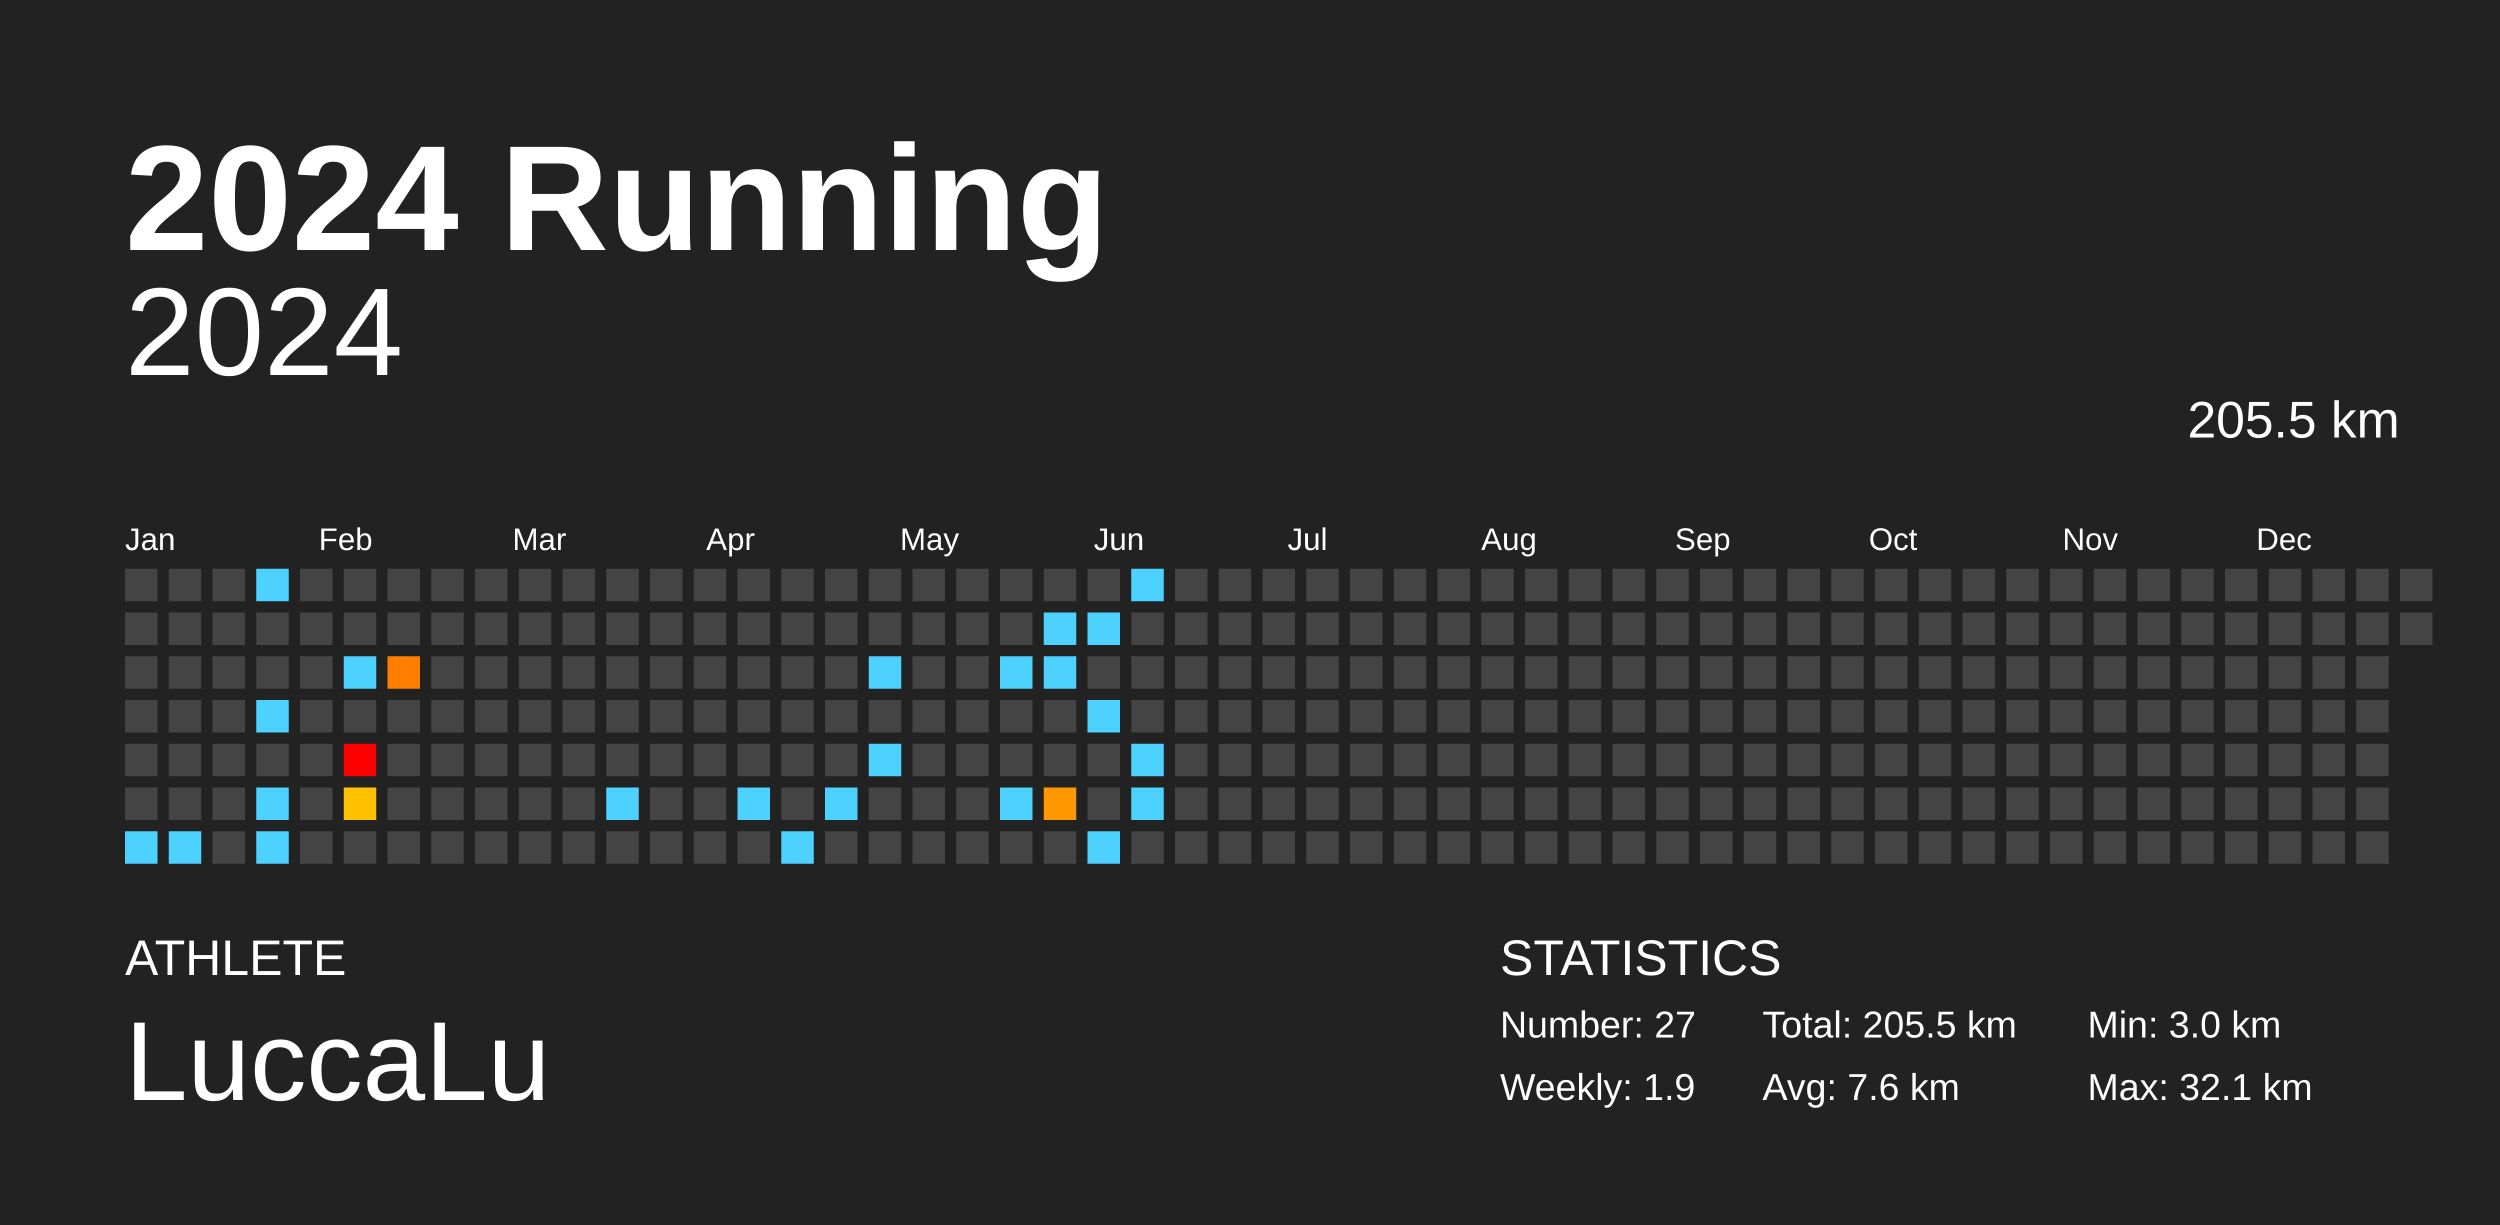
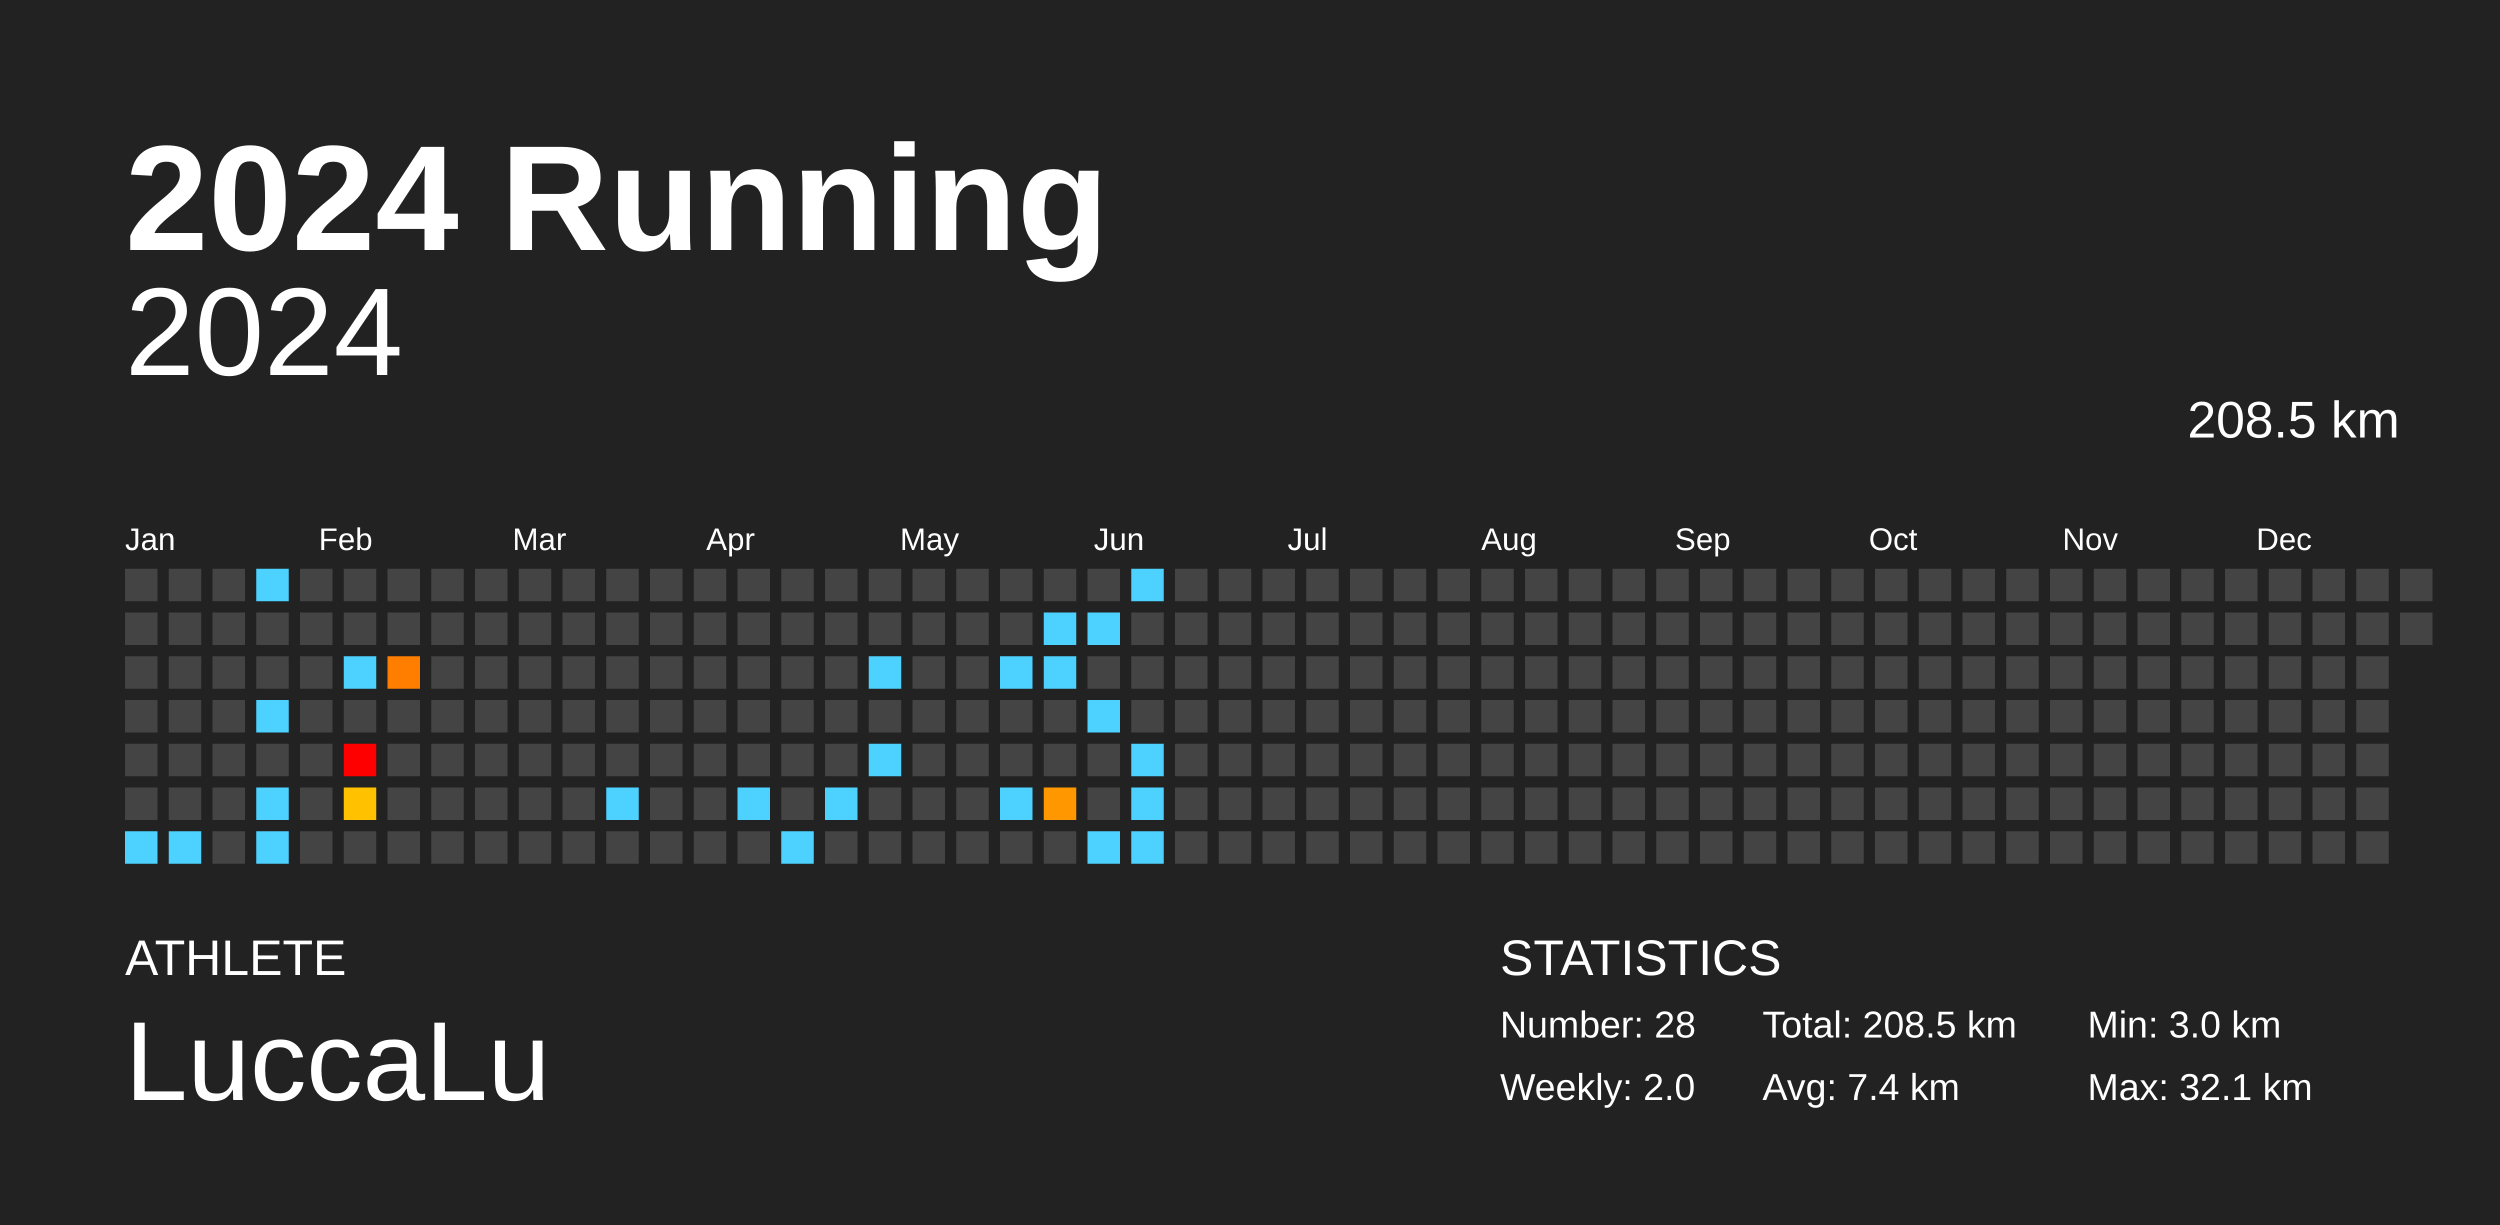
<svg xmlns="http://www.w3.org/2000/svg" baseProfile="full" height="98mm" version="1.1" viewBox="0,0,200,98" width="200mm">
  <defs />
  <rect fill="#222222" height="98" width="200" x="0" y="0" />
  <text fill="#FFFFFF" style="font-size:12px; font-family:Arial; font-weight:bold;" x="10" y="20">2024 Running</text>
  <text fill="#FFFFFF" style="font-size:4px; font-family:Arial" x="10" y="78">ATHLETE</text>
  <text fill="#FFFFFF" style="font-size:9px; font-family:Arial" x="10" y="88">LuccaLu</text>
  <text fill="#FFFFFF" style="font-size:4px; font-family:Arial" x="120" y="78">STATISTICS</text>
-   <text fill="#FFFFFF" style="font-size:3px; font-family:Arial" x="120" y="83">Number: 27</text>
-   <text fill="#FFFFFF" style="font-size:3px; font-family:Arial" x="120" y="88">Weekly: 1.9</text>
-   <text fill="#FFFFFF" style="font-size:3px; font-family:Arial" x="141" y="83">Total: 205.5 km</text>
-   <text fill="#FFFFFF" style="font-size:3px; font-family:Arial" x="141" y="88">Avg: 7.6 km</text>
+   <text fill="#FFFFFF" style="font-size:3px; font-family:Arial" x="120" y="83">Number: 28</text>
+   <text fill="#FFFFFF" style="font-size:3px; font-family:Arial" x="120" y="88">Weekly: 2.0</text>
+   <text fill="#FFFFFF" style="font-size:3px; font-family:Arial" x="141" y="83">Total: 208.5 km</text>
+   <text fill="#FFFFFF" style="font-size:3px; font-family:Arial" x="141" y="88">Avg: 7.4 km</text>
  <text fill="#FFFFFF" style="font-size:3px; font-family:Arial" x="167" y="83">Min: 3.0 km</text>
  <text fill="#FFFFFF" style="font-size:3px; font-family:Arial" x="167" y="88">Max: 32.1 km</text>
  <text alignment-baseline="hanging" fill="#FFFFFF" style="font-size:10.0px; font-family:Arial;" x="10" y="30">2024</text>
-   <text alignment-baseline="hanging" fill="#FFFFFF" style="font-size:4.125px; font-family:Arial;" x="175" y="35">205.5 km</text>
+   <text alignment-baseline="hanging" fill="#FFFFFF" style="font-size:4.125px; font-family:Arial;" x="175" y="35">208.5 km</text>
  <text fill="#FFFFFF" style="font-size:2.5px; font-family:Arial" x="10.0" y="44">Jan</text>
  <text fill="#FFFFFF" style="font-size:2.5px; font-family:Arial" x="25.5" y="44">Feb</text>
  <text fill="#FFFFFF" style="font-size:2.5px; font-family:Arial" x="41.0" y="44">Mar</text>
  <text fill="#FFFFFF" style="font-size:2.5px; font-family:Arial" x="56.5" y="44">Apr</text>
  <text fill="#FFFFFF" style="font-size:2.5px; font-family:Arial" x="72.0" y="44">May</text>
  <text fill="#FFFFFF" style="font-size:2.5px; font-family:Arial" x="87.5" y="44">Jun</text>
  <text fill="#FFFFFF" style="font-size:2.5px; font-family:Arial" x="103.0" y="44">Jul</text>
  <text fill="#FFFFFF" style="font-size:2.5px; font-family:Arial" x="118.5" y="44">Aug</text>
  <text fill="#FFFFFF" style="font-size:2.5px; font-family:Arial" x="134.0" y="44">Sep</text>
  <text fill="#FFFFFF" style="font-size:2.5px; font-family:Arial" x="149.5" y="44">Oct</text>
  <text fill="#FFFFFF" style="font-size:2.5px; font-family:Arial" x="165.0" y="44">Nov</text>
  <text fill="#FFFFFF" style="font-size:2.5px; font-family:Arial" x="180.5" y="44">Dec</text>
  <rect fill="#444444" height="2.6" width="2.6" x="10.0" y="45.5" />
  <rect fill="#444444" height="2.6" width="2.6" x="10.0" y="49.0" />
  <rect fill="#444444" height="2.6" width="2.6" x="10.0" y="52.5" />
  <rect fill="#444444" height="2.6" width="2.6" x="10.0" y="56.0" />
  <rect fill="#444444" height="2.6" width="2.6" x="10.0" y="59.5" />
  <rect fill="#444444" height="2.6" width="2.6" x="10.0" y="63.0" />
  <rect fill="#4dd2ff" height="2.6" width="2.6" x="10.0" y="66.5" />
  <rect fill="#444444" height="2.6" width="2.6" x="13.5" y="45.5" />
  <rect fill="#444444" height="2.6" width="2.6" x="13.5" y="49.0" />
  <rect fill="#444444" height="2.6" width="2.6" x="13.5" y="52.5" />
  <rect fill="#444444" height="2.6" width="2.6" x="13.5" y="56.0" />
  <rect fill="#444444" height="2.6" width="2.6" x="13.5" y="59.5" />
  <rect fill="#444444" height="2.6" width="2.6" x="13.5" y="63.0" />
  <rect fill="#4dd2ff" height="2.6" width="2.6" x="13.5" y="66.5" />
  <rect fill="#444444" height="2.6" width="2.6" x="17.0" y="45.5" />
  <rect fill="#444444" height="2.6" width="2.6" x="17.0" y="49.0" />
  <rect fill="#444444" height="2.6" width="2.6" x="17.0" y="52.5" />
  <rect fill="#444444" height="2.6" width="2.6" x="17.0" y="56.0" />
  <rect fill="#444444" height="2.6" width="2.6" x="17.0" y="59.5" />
  <rect fill="#444444" height="2.6" width="2.6" x="17.0" y="63.0" />
  <rect fill="#444444" height="2.6" width="2.6" x="17.0" y="66.5" />
  <rect fill="#4dd2ff" height="2.6" width="2.6" x="20.5" y="45.5" />
  <rect fill="#444444" height="2.6" width="2.6" x="20.5" y="49.0" />
  <rect fill="#444444" height="2.6" width="2.6" x="20.5" y="52.5" />
  <rect fill="#4dd2ff" height="2.6" width="2.6" x="20.5" y="56.0" />
  <rect fill="#444444" height="2.6" width="2.6" x="20.5" y="59.5" />
  <rect fill="#4dd2ff" height="2.6" width="2.6" x="20.5" y="63.0" />
  <rect fill="#4dd2ff" height="2.6" width="2.6" x="20.5" y="66.5" />
  <rect fill="#444444" height="2.6" width="2.6" x="24.0" y="45.5" />
  <rect fill="#444444" height="2.6" width="2.6" x="24.0" y="49.0" />
  <rect fill="#444444" height="2.6" width="2.6" x="24.0" y="52.5" />
  <rect fill="#444444" height="2.6" width="2.6" x="24.0" y="56.0" />
  <rect fill="#444444" height="2.6" width="2.6" x="24.0" y="59.5" />
  <rect fill="#444444" height="2.6" width="2.6" x="24.0" y="63.0" />
  <rect fill="#444444" height="2.6" width="2.6" x="24.0" y="66.5" />
  <rect fill="#444444" height="2.6" width="2.6" x="27.5" y="45.5" />
  <rect fill="#444444" height="2.6" width="2.6" x="27.5" y="49.0" />
  <rect fill="#4dd2ff" height="2.6" width="2.6" x="27.5" y="52.5" />
  <rect fill="#444444" height="2.6" width="2.6" x="27.5" y="56.0" />
  <rect fill="red" height="2.6" width="2.6" x="27.5" y="59.5" />
  <rect fill="#ffc100" height="2.6" width="2.6" x="27.5" y="63.0" />
  <rect fill="#444444" height="2.6" width="2.6" x="27.5" y="66.5" />
  <rect fill="#444444" height="2.6" width="2.6" x="31.0" y="45.5" />
  <rect fill="#444444" height="2.6" width="2.6" x="31.0" y="49.0" />
  <rect fill="#ff7e00" height="2.6" width="2.6" x="31.0" y="52.5" />
  <rect fill="#444444" height="2.6" width="2.6" x="31.0" y="56.0" />
  <rect fill="#444444" height="2.6" width="2.6" x="31.0" y="59.5" />
  <rect fill="#444444" height="2.6" width="2.6" x="31.0" y="63.0" />
  <rect fill="#444444" height="2.6" width="2.6" x="31.0" y="66.5" />
  <rect fill="#444444" height="2.6" width="2.6" x="34.5" y="45.5" />
  <rect fill="#444444" height="2.6" width="2.6" x="34.5" y="49.0" />
  <rect fill="#444444" height="2.6" width="2.6" x="34.5" y="52.5" />
  <rect fill="#444444" height="2.6" width="2.6" x="34.5" y="56.0" />
  <rect fill="#444444" height="2.6" width="2.6" x="34.5" y="59.5" />
  <rect fill="#444444" height="2.6" width="2.6" x="34.5" y="63.0" />
  <rect fill="#444444" height="2.6" width="2.6" x="34.5" y="66.5" />
  <rect fill="#444444" height="2.6" width="2.6" x="38.0" y="45.5" />
  <rect fill="#444444" height="2.6" width="2.6" x="38.0" y="49.0" />
  <rect fill="#444444" height="2.6" width="2.6" x="38.0" y="52.5" />
  <rect fill="#444444" height="2.6" width="2.6" x="38.0" y="56.0" />
  <rect fill="#444444" height="2.6" width="2.6" x="38.0" y="59.5" />
  <rect fill="#444444" height="2.6" width="2.6" x="38.0" y="63.0" />
  <rect fill="#444444" height="2.6" width="2.6" x="38.0" y="66.5" />
  <rect fill="#444444" height="2.6" width="2.6" x="41.5" y="45.5" />
  <rect fill="#444444" height="2.6" width="2.6" x="41.5" y="49.0" />
  <rect fill="#444444" height="2.6" width="2.6" x="41.5" y="52.5" />
  <rect fill="#444444" height="2.6" width="2.6" x="41.5" y="56.0" />
  <rect fill="#444444" height="2.6" width="2.6" x="41.5" y="59.5" />
  <rect fill="#444444" height="2.6" width="2.6" x="41.5" y="63.0" />
  <rect fill="#444444" height="2.6" width="2.6" x="41.5" y="66.5" />
  <rect fill="#444444" height="2.6" width="2.6" x="45.0" y="45.5" />
  <rect fill="#444444" height="2.6" width="2.6" x="45.0" y="49.0" />
  <rect fill="#444444" height="2.6" width="2.6" x="45.0" y="52.5" />
  <rect fill="#444444" height="2.6" width="2.6" x="45.0" y="56.0" />
  <rect fill="#444444" height="2.6" width="2.6" x="45.0" y="59.5" />
  <rect fill="#444444" height="2.6" width="2.6" x="45.0" y="63.0" />
  <rect fill="#444444" height="2.6" width="2.6" x="45.0" y="66.5" />
  <rect fill="#444444" height="2.6" width="2.6" x="48.5" y="45.5" />
  <rect fill="#444444" height="2.6" width="2.6" x="48.5" y="49.0" />
  <rect fill="#444444" height="2.6" width="2.6" x="48.5" y="52.5" />
  <rect fill="#444444" height="2.6" width="2.6" x="48.5" y="56.0" />
  <rect fill="#444444" height="2.6" width="2.6" x="48.5" y="59.5" />
  <rect fill="#4dd2ff" height="2.6" width="2.6" x="48.5" y="63.0" />
  <rect fill="#444444" height="2.6" width="2.6" x="48.5" y="66.5" />
  <rect fill="#444444" height="2.6" width="2.6" x="52.0" y="45.5" />
  <rect fill="#444444" height="2.6" width="2.6" x="52.0" y="49.0" />
  <rect fill="#444444" height="2.6" width="2.6" x="52.0" y="52.5" />
  <rect fill="#444444" height="2.6" width="2.6" x="52.0" y="56.0" />
  <rect fill="#444444" height="2.6" width="2.6" x="52.0" y="59.5" />
  <rect fill="#444444" height="2.6" width="2.6" x="52.0" y="63.0" />
  <rect fill="#444444" height="2.6" width="2.6" x="52.0" y="66.5" />
  <rect fill="#444444" height="2.6" width="2.6" x="55.5" y="45.5" />
  <rect fill="#444444" height="2.6" width="2.6" x="55.5" y="49.0" />
  <rect fill="#444444" height="2.6" width="2.6" x="55.5" y="52.5" />
  <rect fill="#444444" height="2.6" width="2.6" x="55.5" y="56.0" />
  <rect fill="#444444" height="2.6" width="2.6" x="55.5" y="59.5" />
  <rect fill="#444444" height="2.6" width="2.6" x="55.5" y="63.0" />
  <rect fill="#444444" height="2.6" width="2.6" x="55.5" y="66.5" />
  <rect fill="#444444" height="2.6" width="2.6" x="59.0" y="45.5" />
  <rect fill="#444444" height="2.6" width="2.6" x="59.0" y="49.0" />
  <rect fill="#444444" height="2.6" width="2.6" x="59.0" y="52.5" />
  <rect fill="#444444" height="2.6" width="2.6" x="59.0" y="56.0" />
  <rect fill="#444444" height="2.6" width="2.6" x="59.0" y="59.5" />
  <rect fill="#4dd2ff" height="2.6" width="2.6" x="59.0" y="63.0" />
  <rect fill="#444444" height="2.6" width="2.6" x="59.0" y="66.5" />
  <rect fill="#444444" height="2.6" width="2.6" x="62.5" y="45.5" />
  <rect fill="#444444" height="2.6" width="2.6" x="62.5" y="49.0" />
  <rect fill="#444444" height="2.6" width="2.6" x="62.5" y="52.5" />
  <rect fill="#444444" height="2.6" width="2.6" x="62.5" y="56.0" />
  <rect fill="#444444" height="2.6" width="2.6" x="62.5" y="59.5" />
  <rect fill="#444444" height="2.6" width="2.6" x="62.5" y="63.0" />
  <rect fill="#4dd2ff" height="2.6" width="2.6" x="62.5" y="66.5" />
  <rect fill="#444444" height="2.6" width="2.6" x="66.0" y="45.5" />
  <rect fill="#444444" height="2.6" width="2.6" x="66.0" y="49.0" />
  <rect fill="#444444" height="2.6" width="2.6" x="66.0" y="52.5" />
  <rect fill="#444444" height="2.6" width="2.6" x="66.0" y="56.0" />
  <rect fill="#444444" height="2.6" width="2.6" x="66.0" y="59.5" />
  <rect fill="#4dd2ff" height="2.6" width="2.6" x="66.0" y="63.0" />
  <rect fill="#444444" height="2.6" width="2.6" x="66.0" y="66.5" />
  <rect fill="#444444" height="2.6" width="2.6" x="69.5" y="45.5" />
  <rect fill="#444444" height="2.6" width="2.6" x="69.5" y="49.0" />
  <rect fill="#4dd2ff" height="2.6" width="2.6" x="69.5" y="52.5" />
  <rect fill="#444444" height="2.6" width="2.6" x="69.5" y="56.0" />
  <rect fill="#4dd2ff" height="2.6" width="2.6" x="69.5" y="59.5" />
  <rect fill="#444444" height="2.6" width="2.6" x="69.5" y="63.0" />
  <rect fill="#444444" height="2.6" width="2.6" x="69.5" y="66.5" />
  <rect fill="#444444" height="2.6" width="2.6" x="73.0" y="45.5" />
  <rect fill="#444444" height="2.6" width="2.6" x="73.0" y="49.0" />
  <rect fill="#444444" height="2.6" width="2.6" x="73.0" y="52.5" />
  <rect fill="#444444" height="2.6" width="2.6" x="73.0" y="56.0" />
  <rect fill="#444444" height="2.6" width="2.6" x="73.0" y="59.5" />
  <rect fill="#444444" height="2.6" width="2.6" x="73.0" y="63.0" />
  <rect fill="#444444" height="2.6" width="2.6" x="73.0" y="66.5" />
  <rect fill="#444444" height="2.6" width="2.6" x="76.5" y="45.5" />
  <rect fill="#444444" height="2.6" width="2.6" x="76.5" y="49.0" />
  <rect fill="#444444" height="2.6" width="2.6" x="76.5" y="52.5" />
  <rect fill="#444444" height="2.6" width="2.6" x="76.5" y="56.0" />
  <rect fill="#444444" height="2.6" width="2.6" x="76.5" y="59.5" />
  <rect fill="#444444" height="2.6" width="2.6" x="76.5" y="63.0" />
  <rect fill="#444444" height="2.6" width="2.6" x="76.5" y="66.5" />
  <rect fill="#444444" height="2.6" width="2.6" x="80.0" y="45.5" />
  <rect fill="#444444" height="2.6" width="2.6" x="80.0" y="49.0" />
  <rect fill="#4dd2ff" height="2.6" width="2.6" x="80.0" y="52.5" />
  <rect fill="#444444" height="2.6" width="2.6" x="80.0" y="56.0" />
  <rect fill="#444444" height="2.6" width="2.6" x="80.0" y="59.5" />
  <rect fill="#4dd2ff" height="2.6" width="2.6" x="80.0" y="63.0" />
  <rect fill="#444444" height="2.6" width="2.6" x="80.0" y="66.5" />
  <rect fill="#444444" height="2.6" width="2.6" x="83.5" y="45.5" />
  <rect fill="#4dd2ff" height="2.6" width="2.6" x="83.5" y="49.0" />
  <rect fill="#4dd2ff" height="2.6" width="2.6" x="83.5" y="52.5" />
  <rect fill="#444444" height="2.6" width="2.6" x="83.5" y="56.0" />
  <rect fill="#444444" height="2.6" width="2.6" x="83.5" y="59.5" />
  <rect fill="#ff9700" height="2.6" width="2.6" x="83.5" y="63.0" />
  <rect fill="#444444" height="2.6" width="2.6" x="83.5" y="66.5" />
  <rect fill="#444444" height="2.6" width="2.6" x="87.0" y="45.5" />
  <rect fill="#4dd2ff" height="2.6" width="2.6" x="87.0" y="49.0" />
  <rect fill="#444444" height="2.6" width="2.6" x="87.0" y="52.5" />
  <rect fill="#4dd2ff" height="2.6" width="2.6" x="87.0" y="56.0" />
  <rect fill="#444444" height="2.6" width="2.6" x="87.0" y="59.5" />
  <rect fill="#444444" height="2.6" width="2.6" x="87.0" y="63.0" />
  <rect fill="#4dd2ff" height="2.6" width="2.6" x="87.0" y="66.5" />
  <rect fill="#4dd2ff" height="2.6" width="2.6" x="90.5" y="45.5" />
  <rect fill="#444444" height="2.6" width="2.6" x="90.5" y="49.0" />
  <rect fill="#444444" height="2.6" width="2.6" x="90.5" y="52.5" />
  <rect fill="#444444" height="2.6" width="2.6" x="90.5" y="56.0" />
  <rect fill="#4dd2ff" height="2.6" width="2.6" x="90.5" y="59.5" />
  <rect fill="#4dd2ff" height="2.6" width="2.6" x="90.5" y="63.0" />
-   <rect fill="#444444" height="2.6" width="2.6" x="90.5" y="66.5" />
+   <rect fill="#4dd2ff" height="2.6" width="2.6" x="90.5" y="66.5" />
  <rect fill="#444444" height="2.6" width="2.6" x="94.0" y="45.5" />
  <rect fill="#444444" height="2.6" width="2.6" x="94.0" y="49.0" />
  <rect fill="#444444" height="2.6" width="2.6" x="94.0" y="52.5" />
  <rect fill="#444444" height="2.6" width="2.6" x="94.0" y="56.0" />
  <rect fill="#444444" height="2.6" width="2.6" x="94.0" y="59.5" />
  <rect fill="#444444" height="2.6" width="2.6" x="94.0" y="63.0" />
  <rect fill="#444444" height="2.6" width="2.6" x="94.0" y="66.5" />
  <rect fill="#444444" height="2.6" width="2.6" x="97.5" y="45.5" />
  <rect fill="#444444" height="2.6" width="2.6" x="97.5" y="49.0" />
  <rect fill="#444444" height="2.6" width="2.6" x="97.5" y="52.5" />
  <rect fill="#444444" height="2.6" width="2.6" x="97.5" y="56.0" />
  <rect fill="#444444" height="2.6" width="2.6" x="97.5" y="59.5" />
  <rect fill="#444444" height="2.6" width="2.6" x="97.5" y="63.0" />
  <rect fill="#444444" height="2.6" width="2.6" x="97.5" y="66.5" />
  <rect fill="#444444" height="2.6" width="2.6" x="101.0" y="45.5" />
  <rect fill="#444444" height="2.6" width="2.6" x="101.0" y="49.0" />
  <rect fill="#444444" height="2.6" width="2.6" x="101.0" y="52.5" />
  <rect fill="#444444" height="2.6" width="2.6" x="101.0" y="56.0" />
  <rect fill="#444444" height="2.6" width="2.6" x="101.0" y="59.5" />
  <rect fill="#444444" height="2.6" width="2.6" x="101.0" y="63.0" />
  <rect fill="#444444" height="2.6" width="2.6" x="101.0" y="66.5" />
  <rect fill="#444444" height="2.6" width="2.6" x="104.5" y="45.5" />
  <rect fill="#444444" height="2.6" width="2.6" x="104.5" y="49.0" />
  <rect fill="#444444" height="2.6" width="2.6" x="104.5" y="52.5" />
  <rect fill="#444444" height="2.6" width="2.6" x="104.5" y="56.0" />
  <rect fill="#444444" height="2.6" width="2.6" x="104.5" y="59.5" />
  <rect fill="#444444" height="2.6" width="2.6" x="104.5" y="63.0" />
  <rect fill="#444444" height="2.6" width="2.6" x="104.5" y="66.5" />
  <rect fill="#444444" height="2.6" width="2.6" x="108.0" y="45.5" />
  <rect fill="#444444" height="2.6" width="2.6" x="108.0" y="49.0" />
  <rect fill="#444444" height="2.6" width="2.6" x="108.0" y="52.5" />
  <rect fill="#444444" height="2.6" width="2.6" x="108.0" y="56.0" />
  <rect fill="#444444" height="2.6" width="2.6" x="108.0" y="59.5" />
  <rect fill="#444444" height="2.6" width="2.6" x="108.0" y="63.0" />
  <rect fill="#444444" height="2.6" width="2.6" x="108.0" y="66.5" />
  <rect fill="#444444" height="2.6" width="2.6" x="111.5" y="45.5" />
  <rect fill="#444444" height="2.6" width="2.6" x="111.5" y="49.0" />
  <rect fill="#444444" height="2.6" width="2.6" x="111.5" y="52.5" />
  <rect fill="#444444" height="2.6" width="2.6" x="111.5" y="56.0" />
  <rect fill="#444444" height="2.6" width="2.6" x="111.5" y="59.5" />
  <rect fill="#444444" height="2.6" width="2.6" x="111.5" y="63.0" />
  <rect fill="#444444" height="2.6" width="2.6" x="111.5" y="66.5" />
  <rect fill="#444444" height="2.6" width="2.6" x="115.0" y="45.5" />
  <rect fill="#444444" height="2.6" width="2.6" x="115.0" y="49.0" />
  <rect fill="#444444" height="2.6" width="2.6" x="115.0" y="52.5" />
  <rect fill="#444444" height="2.6" width="2.6" x="115.0" y="56.0" />
  <rect fill="#444444" height="2.6" width="2.6" x="115.0" y="59.5" />
  <rect fill="#444444" height="2.6" width="2.6" x="115.0" y="63.0" />
  <rect fill="#444444" height="2.6" width="2.6" x="115.0" y="66.5" />
  <rect fill="#444444" height="2.6" width="2.6" x="118.5" y="45.5" />
  <rect fill="#444444" height="2.6" width="2.6" x="118.5" y="49.0" />
  <rect fill="#444444" height="2.6" width="2.6" x="118.5" y="52.5" />
  <rect fill="#444444" height="2.6" width="2.6" x="118.5" y="56.0" />
  <rect fill="#444444" height="2.6" width="2.6" x="118.5" y="59.5" />
  <rect fill="#444444" height="2.6" width="2.6" x="118.5" y="63.0" />
  <rect fill="#444444" height="2.6" width="2.6" x="118.5" y="66.5" />
  <rect fill="#444444" height="2.6" width="2.6" x="122.0" y="45.5" />
  <rect fill="#444444" height="2.6" width="2.6" x="122.0" y="49.0" />
  <rect fill="#444444" height="2.6" width="2.6" x="122.0" y="52.5" />
  <rect fill="#444444" height="2.6" width="2.6" x="122.0" y="56.0" />
  <rect fill="#444444" height="2.6" width="2.6" x="122.0" y="59.5" />
  <rect fill="#444444" height="2.6" width="2.6" x="122.0" y="63.0" />
  <rect fill="#444444" height="2.6" width="2.6" x="122.0" y="66.5" />
  <rect fill="#444444" height="2.6" width="2.6" x="125.5" y="45.5" />
  <rect fill="#444444" height="2.6" width="2.6" x="125.5" y="49.0" />
  <rect fill="#444444" height="2.6" width="2.6" x="125.5" y="52.5" />
  <rect fill="#444444" height="2.6" width="2.6" x="125.5" y="56.0" />
  <rect fill="#444444" height="2.6" width="2.6" x="125.5" y="59.5" />
  <rect fill="#444444" height="2.6" width="2.6" x="125.5" y="63.0" />
  <rect fill="#444444" height="2.6" width="2.6" x="125.5" y="66.5" />
  <rect fill="#444444" height="2.6" width="2.6" x="129.0" y="45.5" />
  <rect fill="#444444" height="2.6" width="2.6" x="129.0" y="49.0" />
  <rect fill="#444444" height="2.6" width="2.6" x="129.0" y="52.5" />
  <rect fill="#444444" height="2.6" width="2.6" x="129.0" y="56.0" />
  <rect fill="#444444" height="2.6" width="2.6" x="129.0" y="59.5" />
  <rect fill="#444444" height="2.6" width="2.6" x="129.0" y="63.0" />
  <rect fill="#444444" height="2.6" width="2.6" x="129.0" y="66.5" />
  <rect fill="#444444" height="2.6" width="2.6" x="132.5" y="45.5" />
  <rect fill="#444444" height="2.6" width="2.6" x="132.5" y="49.0" />
  <rect fill="#444444" height="2.6" width="2.6" x="132.5" y="52.5" />
  <rect fill="#444444" height="2.6" width="2.6" x="132.5" y="56.0" />
  <rect fill="#444444" height="2.6" width="2.6" x="132.5" y="59.5" />
  <rect fill="#444444" height="2.6" width="2.6" x="132.5" y="63.0" />
  <rect fill="#444444" height="2.6" width="2.6" x="132.5" y="66.5" />
  <rect fill="#444444" height="2.6" width="2.6" x="136.0" y="45.5" />
  <rect fill="#444444" height="2.6" width="2.6" x="136.0" y="49.0" />
  <rect fill="#444444" height="2.6" width="2.6" x="136.0" y="52.5" />
  <rect fill="#444444" height="2.6" width="2.6" x="136.0" y="56.0" />
  <rect fill="#444444" height="2.6" width="2.6" x="136.0" y="59.5" />
  <rect fill="#444444" height="2.6" width="2.6" x="136.0" y="63.0" />
  <rect fill="#444444" height="2.6" width="2.6" x="136.0" y="66.5" />
  <rect fill="#444444" height="2.6" width="2.6" x="139.5" y="45.5" />
  <rect fill="#444444" height="2.6" width="2.6" x="139.5" y="49.0" />
  <rect fill="#444444" height="2.6" width="2.6" x="139.5" y="52.5" />
  <rect fill="#444444" height="2.6" width="2.6" x="139.5" y="56.0" />
  <rect fill="#444444" height="2.6" width="2.6" x="139.5" y="59.5" />
  <rect fill="#444444" height="2.6" width="2.6" x="139.5" y="63.0" />
  <rect fill="#444444" height="2.6" width="2.6" x="139.5" y="66.5" />
  <rect fill="#444444" height="2.6" width="2.6" x="143.0" y="45.5" />
  <rect fill="#444444" height="2.6" width="2.6" x="143.0" y="49.0" />
  <rect fill="#444444" height="2.6" width="2.6" x="143.0" y="52.5" />
  <rect fill="#444444" height="2.6" width="2.6" x="143.0" y="56.0" />
  <rect fill="#444444" height="2.6" width="2.6" x="143.0" y="59.5" />
  <rect fill="#444444" height="2.6" width="2.6" x="143.0" y="63.0" />
  <rect fill="#444444" height="2.6" width="2.6" x="143.0" y="66.5" />
  <rect fill="#444444" height="2.6" width="2.6" x="146.5" y="45.5" />
  <rect fill="#444444" height="2.6" width="2.6" x="146.5" y="49.0" />
  <rect fill="#444444" height="2.6" width="2.6" x="146.5" y="52.5" />
  <rect fill="#444444" height="2.6" width="2.6" x="146.5" y="56.0" />
  <rect fill="#444444" height="2.6" width="2.6" x="146.5" y="59.5" />
  <rect fill="#444444" height="2.6" width="2.6" x="146.5" y="63.0" />
  <rect fill="#444444" height="2.6" width="2.6" x="146.5" y="66.5" />
  <rect fill="#444444" height="2.6" width="2.6" x="150.0" y="45.5" />
  <rect fill="#444444" height="2.6" width="2.6" x="150.0" y="49.0" />
  <rect fill="#444444" height="2.6" width="2.6" x="150.0" y="52.5" />
  <rect fill="#444444" height="2.6" width="2.6" x="150.0" y="56.0" />
  <rect fill="#444444" height="2.6" width="2.6" x="150.0" y="59.5" />
  <rect fill="#444444" height="2.6" width="2.6" x="150.0" y="63.0" />
  <rect fill="#444444" height="2.6" width="2.6" x="150.0" y="66.5" />
  <rect fill="#444444" height="2.6" width="2.6" x="153.5" y="45.5" />
  <rect fill="#444444" height="2.6" width="2.6" x="153.5" y="49.0" />
  <rect fill="#444444" height="2.6" width="2.6" x="153.5" y="52.5" />
  <rect fill="#444444" height="2.6" width="2.6" x="153.5" y="56.0" />
  <rect fill="#444444" height="2.6" width="2.6" x="153.5" y="59.5" />
  <rect fill="#444444" height="2.6" width="2.6" x="153.5" y="63.0" />
  <rect fill="#444444" height="2.6" width="2.6" x="153.5" y="66.5" />
  <rect fill="#444444" height="2.6" width="2.6" x="157.0" y="45.5" />
  <rect fill="#444444" height="2.6" width="2.6" x="157.0" y="49.0" />
  <rect fill="#444444" height="2.6" width="2.6" x="157.0" y="52.5" />
  <rect fill="#444444" height="2.6" width="2.6" x="157.0" y="56.0" />
  <rect fill="#444444" height="2.6" width="2.6" x="157.0" y="59.5" />
  <rect fill="#444444" height="2.6" width="2.6" x="157.0" y="63.0" />
  <rect fill="#444444" height="2.6" width="2.6" x="157.0" y="66.5" />
  <rect fill="#444444" height="2.6" width="2.6" x="160.5" y="45.5" />
  <rect fill="#444444" height="2.6" width="2.6" x="160.5" y="49.0" />
  <rect fill="#444444" height="2.6" width="2.6" x="160.5" y="52.5" />
  <rect fill="#444444" height="2.6" width="2.6" x="160.5" y="56.0" />
  <rect fill="#444444" height="2.6" width="2.6" x="160.5" y="59.5" />
  <rect fill="#444444" height="2.6" width="2.6" x="160.5" y="63.0" />
  <rect fill="#444444" height="2.6" width="2.6" x="160.5" y="66.5" />
  <rect fill="#444444" height="2.6" width="2.6" x="164.0" y="45.5" />
  <rect fill="#444444" height="2.6" width="2.6" x="164.0" y="49.0" />
  <rect fill="#444444" height="2.6" width="2.6" x="164.0" y="52.5" />
  <rect fill="#444444" height="2.6" width="2.6" x="164.0" y="56.0" />
  <rect fill="#444444" height="2.6" width="2.6" x="164.0" y="59.5" />
  <rect fill="#444444" height="2.6" width="2.6" x="164.0" y="63.0" />
  <rect fill="#444444" height="2.6" width="2.6" x="164.0" y="66.5" />
  <rect fill="#444444" height="2.6" width="2.6" x="167.5" y="45.5" />
  <rect fill="#444444" height="2.6" width="2.6" x="167.5" y="49.0" />
  <rect fill="#444444" height="2.6" width="2.6" x="167.5" y="52.5" />
  <rect fill="#444444" height="2.6" width="2.6" x="167.5" y="56.0" />
  <rect fill="#444444" height="2.6" width="2.6" x="167.5" y="59.5" />
  <rect fill="#444444" height="2.6" width="2.6" x="167.5" y="63.0" />
  <rect fill="#444444" height="2.6" width="2.6" x="167.5" y="66.5" />
  <rect fill="#444444" height="2.6" width="2.6" x="171.0" y="45.5" />
  <rect fill="#444444" height="2.6" width="2.6" x="171.0" y="49.0" />
  <rect fill="#444444" height="2.6" width="2.6" x="171.0" y="52.5" />
  <rect fill="#444444" height="2.6" width="2.6" x="171.0" y="56.0" />
  <rect fill="#444444" height="2.6" width="2.6" x="171.0" y="59.5" />
  <rect fill="#444444" height="2.6" width="2.6" x="171.0" y="63.0" />
  <rect fill="#444444" height="2.6" width="2.6" x="171.0" y="66.5" />
  <rect fill="#444444" height="2.6" width="2.6" x="174.5" y="45.5" />
  <rect fill="#444444" height="2.6" width="2.6" x="174.5" y="49.0" />
  <rect fill="#444444" height="2.6" width="2.6" x="174.5" y="52.5" />
  <rect fill="#444444" height="2.6" width="2.6" x="174.5" y="56.0" />
  <rect fill="#444444" height="2.6" width="2.6" x="174.5" y="59.5" />
  <rect fill="#444444" height="2.6" width="2.6" x="174.5" y="63.0" />
  <rect fill="#444444" height="2.6" width="2.6" x="174.5" y="66.5" />
  <rect fill="#444444" height="2.6" width="2.6" x="178.0" y="45.5" />
  <rect fill="#444444" height="2.6" width="2.6" x="178.0" y="49.0" />
  <rect fill="#444444" height="2.6" width="2.6" x="178.0" y="52.5" />
  <rect fill="#444444" height="2.6" width="2.6" x="178.0" y="56.0" />
  <rect fill="#444444" height="2.6" width="2.6" x="178.0" y="59.5" />
  <rect fill="#444444" height="2.6" width="2.6" x="178.0" y="63.0" />
  <rect fill="#444444" height="2.6" width="2.6" x="178.0" y="66.5" />
  <rect fill="#444444" height="2.6" width="2.6" x="181.5" y="45.5" />
  <rect fill="#444444" height="2.6" width="2.6" x="181.5" y="49.0" />
  <rect fill="#444444" height="2.6" width="2.6" x="181.5" y="52.5" />
  <rect fill="#444444" height="2.6" width="2.6" x="181.5" y="56.0" />
  <rect fill="#444444" height="2.6" width="2.6" x="181.5" y="59.5" />
  <rect fill="#444444" height="2.6" width="2.6" x="181.5" y="63.0" />
  <rect fill="#444444" height="2.6" width="2.6" x="181.5" y="66.5" />
  <rect fill="#444444" height="2.6" width="2.6" x="185.0" y="45.5" />
  <rect fill="#444444" height="2.6" width="2.6" x="185.0" y="49.0" />
  <rect fill="#444444" height="2.6" width="2.6" x="185.0" y="52.5" />
  <rect fill="#444444" height="2.6" width="2.6" x="185.0" y="56.0" />
  <rect fill="#444444" height="2.6" width="2.6" x="185.0" y="59.5" />
  <rect fill="#444444" height="2.6" width="2.6" x="185.0" y="63.0" />
  <rect fill="#444444" height="2.6" width="2.6" x="185.0" y="66.5" />
  <rect fill="#444444" height="2.6" width="2.6" x="188.5" y="45.5" />
  <rect fill="#444444" height="2.6" width="2.6" x="188.5" y="49.0" />
  <rect fill="#444444" height="2.6" width="2.6" x="188.5" y="52.5" />
  <rect fill="#444444" height="2.6" width="2.6" x="188.5" y="56.0" />
  <rect fill="#444444" height="2.6" width="2.6" x="188.5" y="59.5" />
  <rect fill="#444444" height="2.6" width="2.6" x="188.5" y="63.0" />
  <rect fill="#444444" height="2.6" width="2.6" x="188.5" y="66.5" />
  <rect fill="#444444" height="2.6" width="2.6" x="192.0" y="45.5" />
  <rect fill="#444444" height="2.6" width="2.6" x="192.0" y="49.0" />
</svg>
